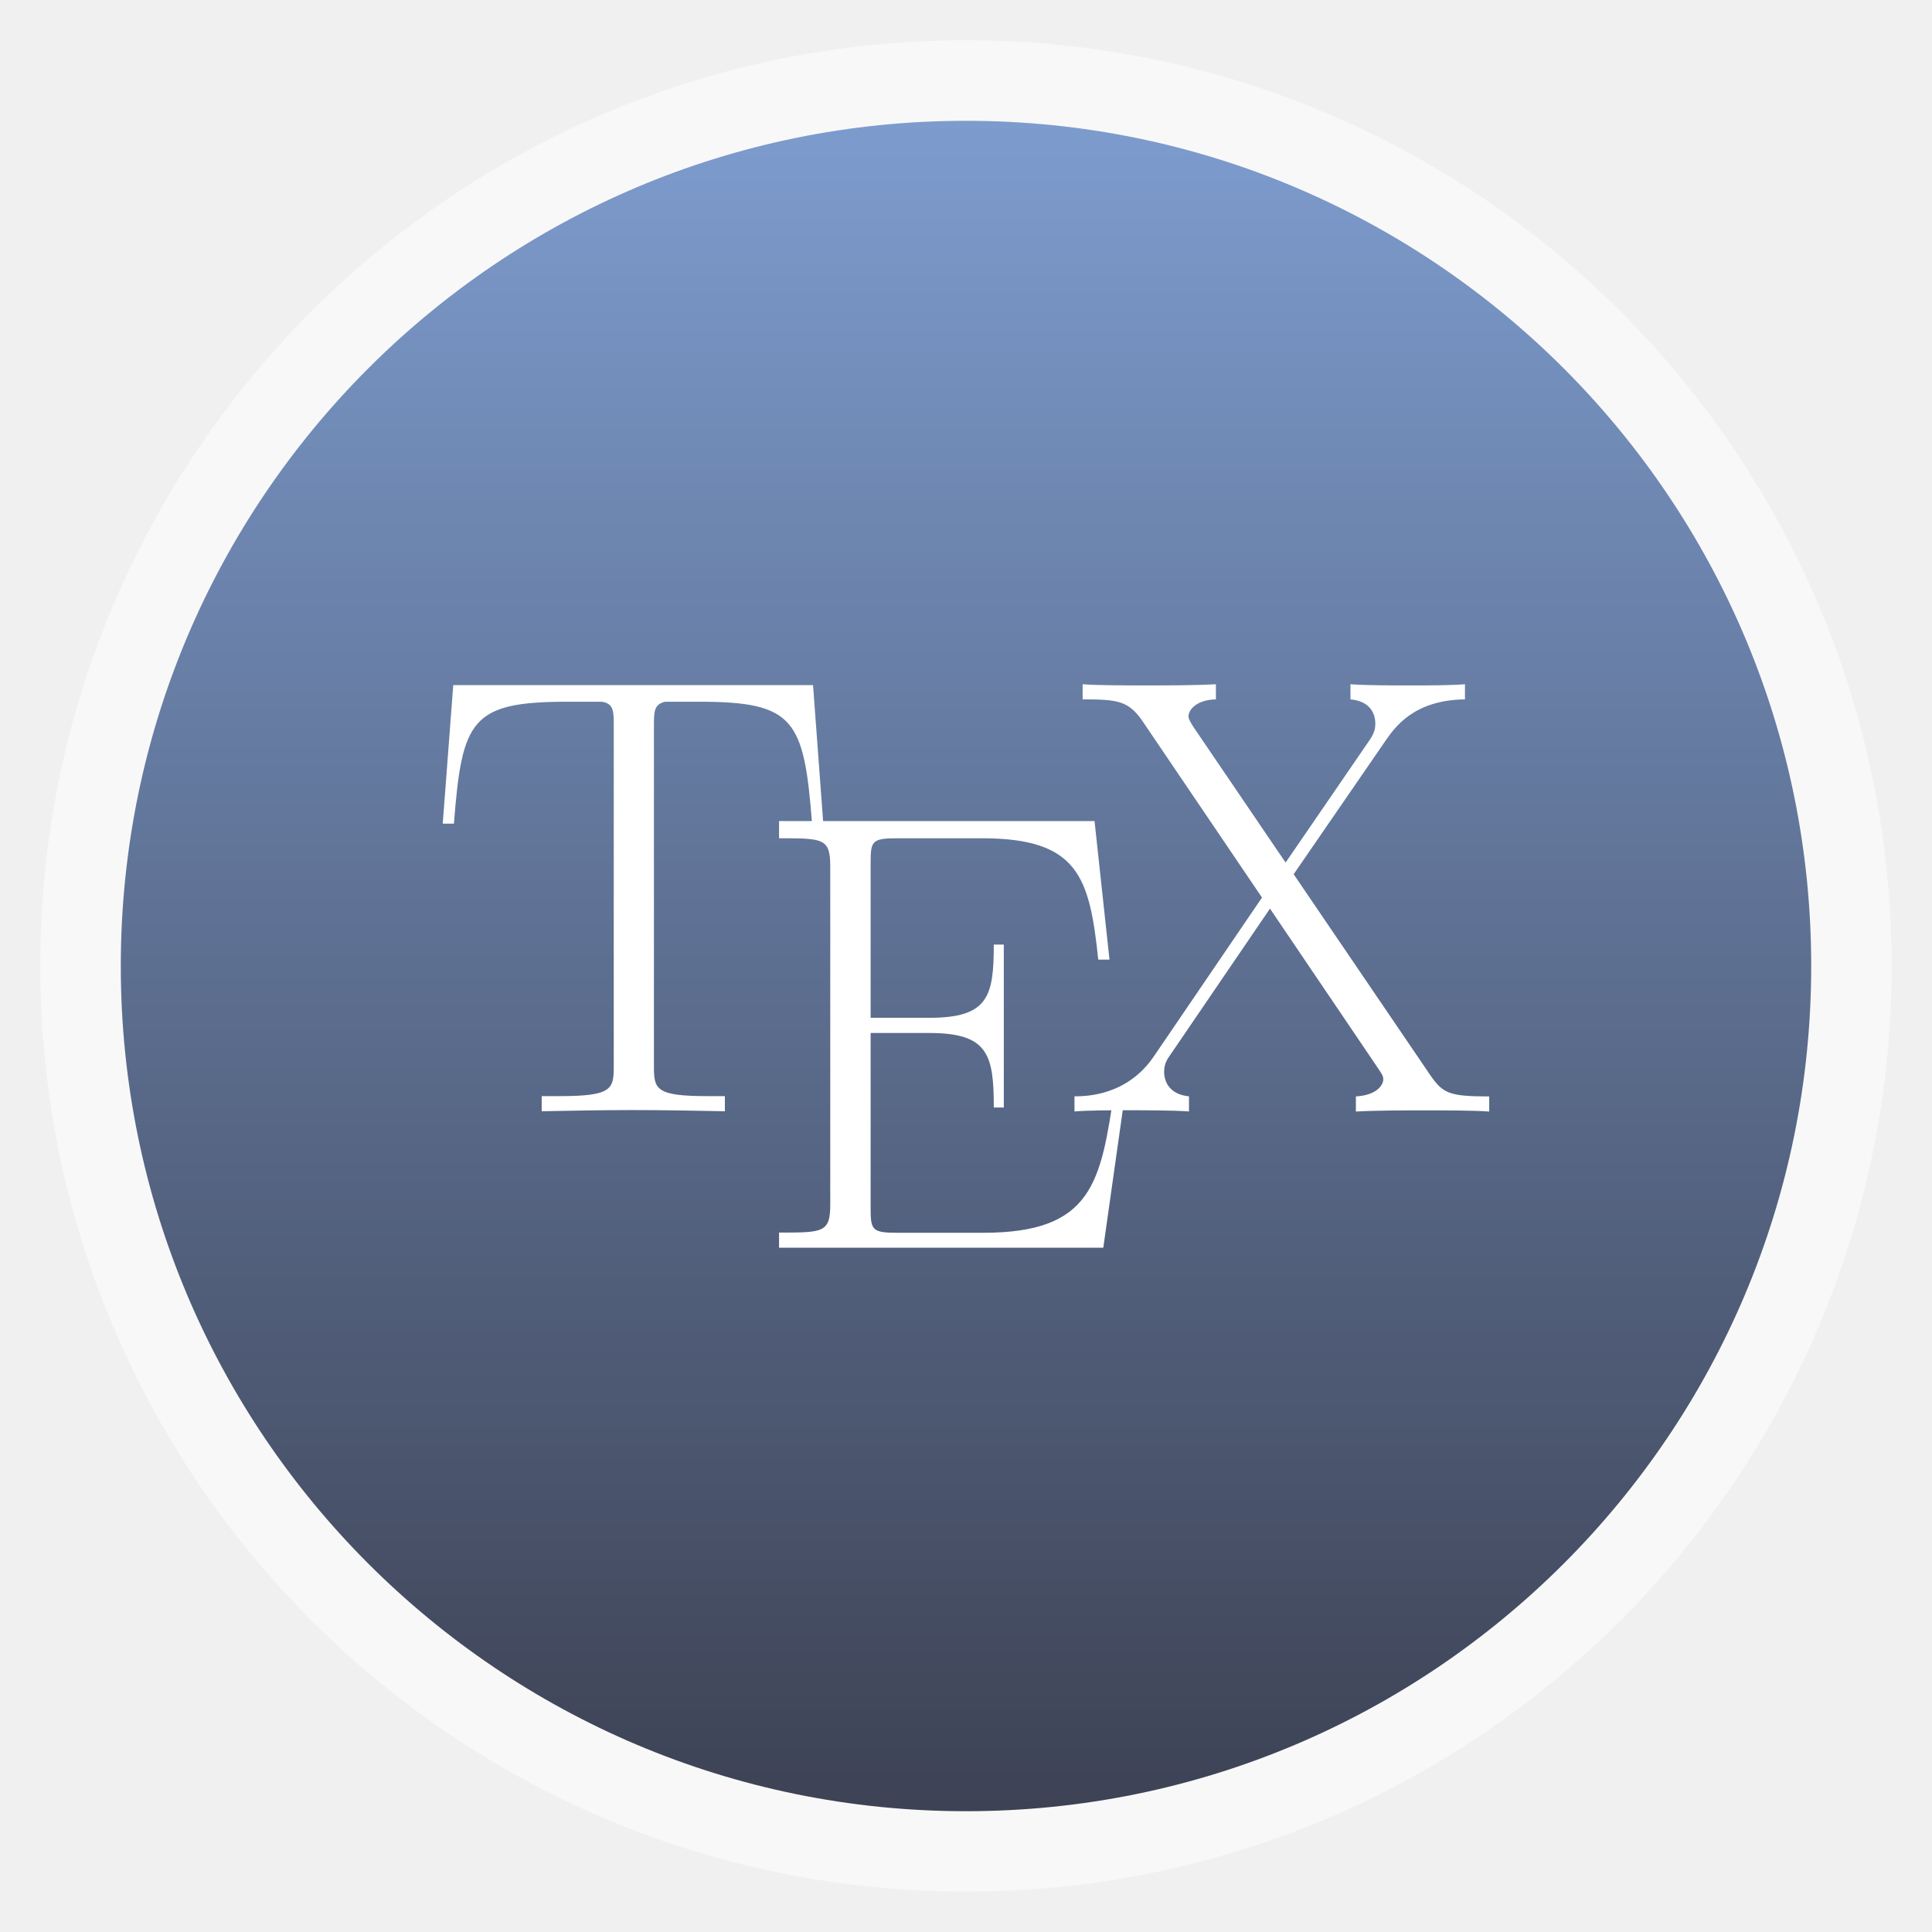
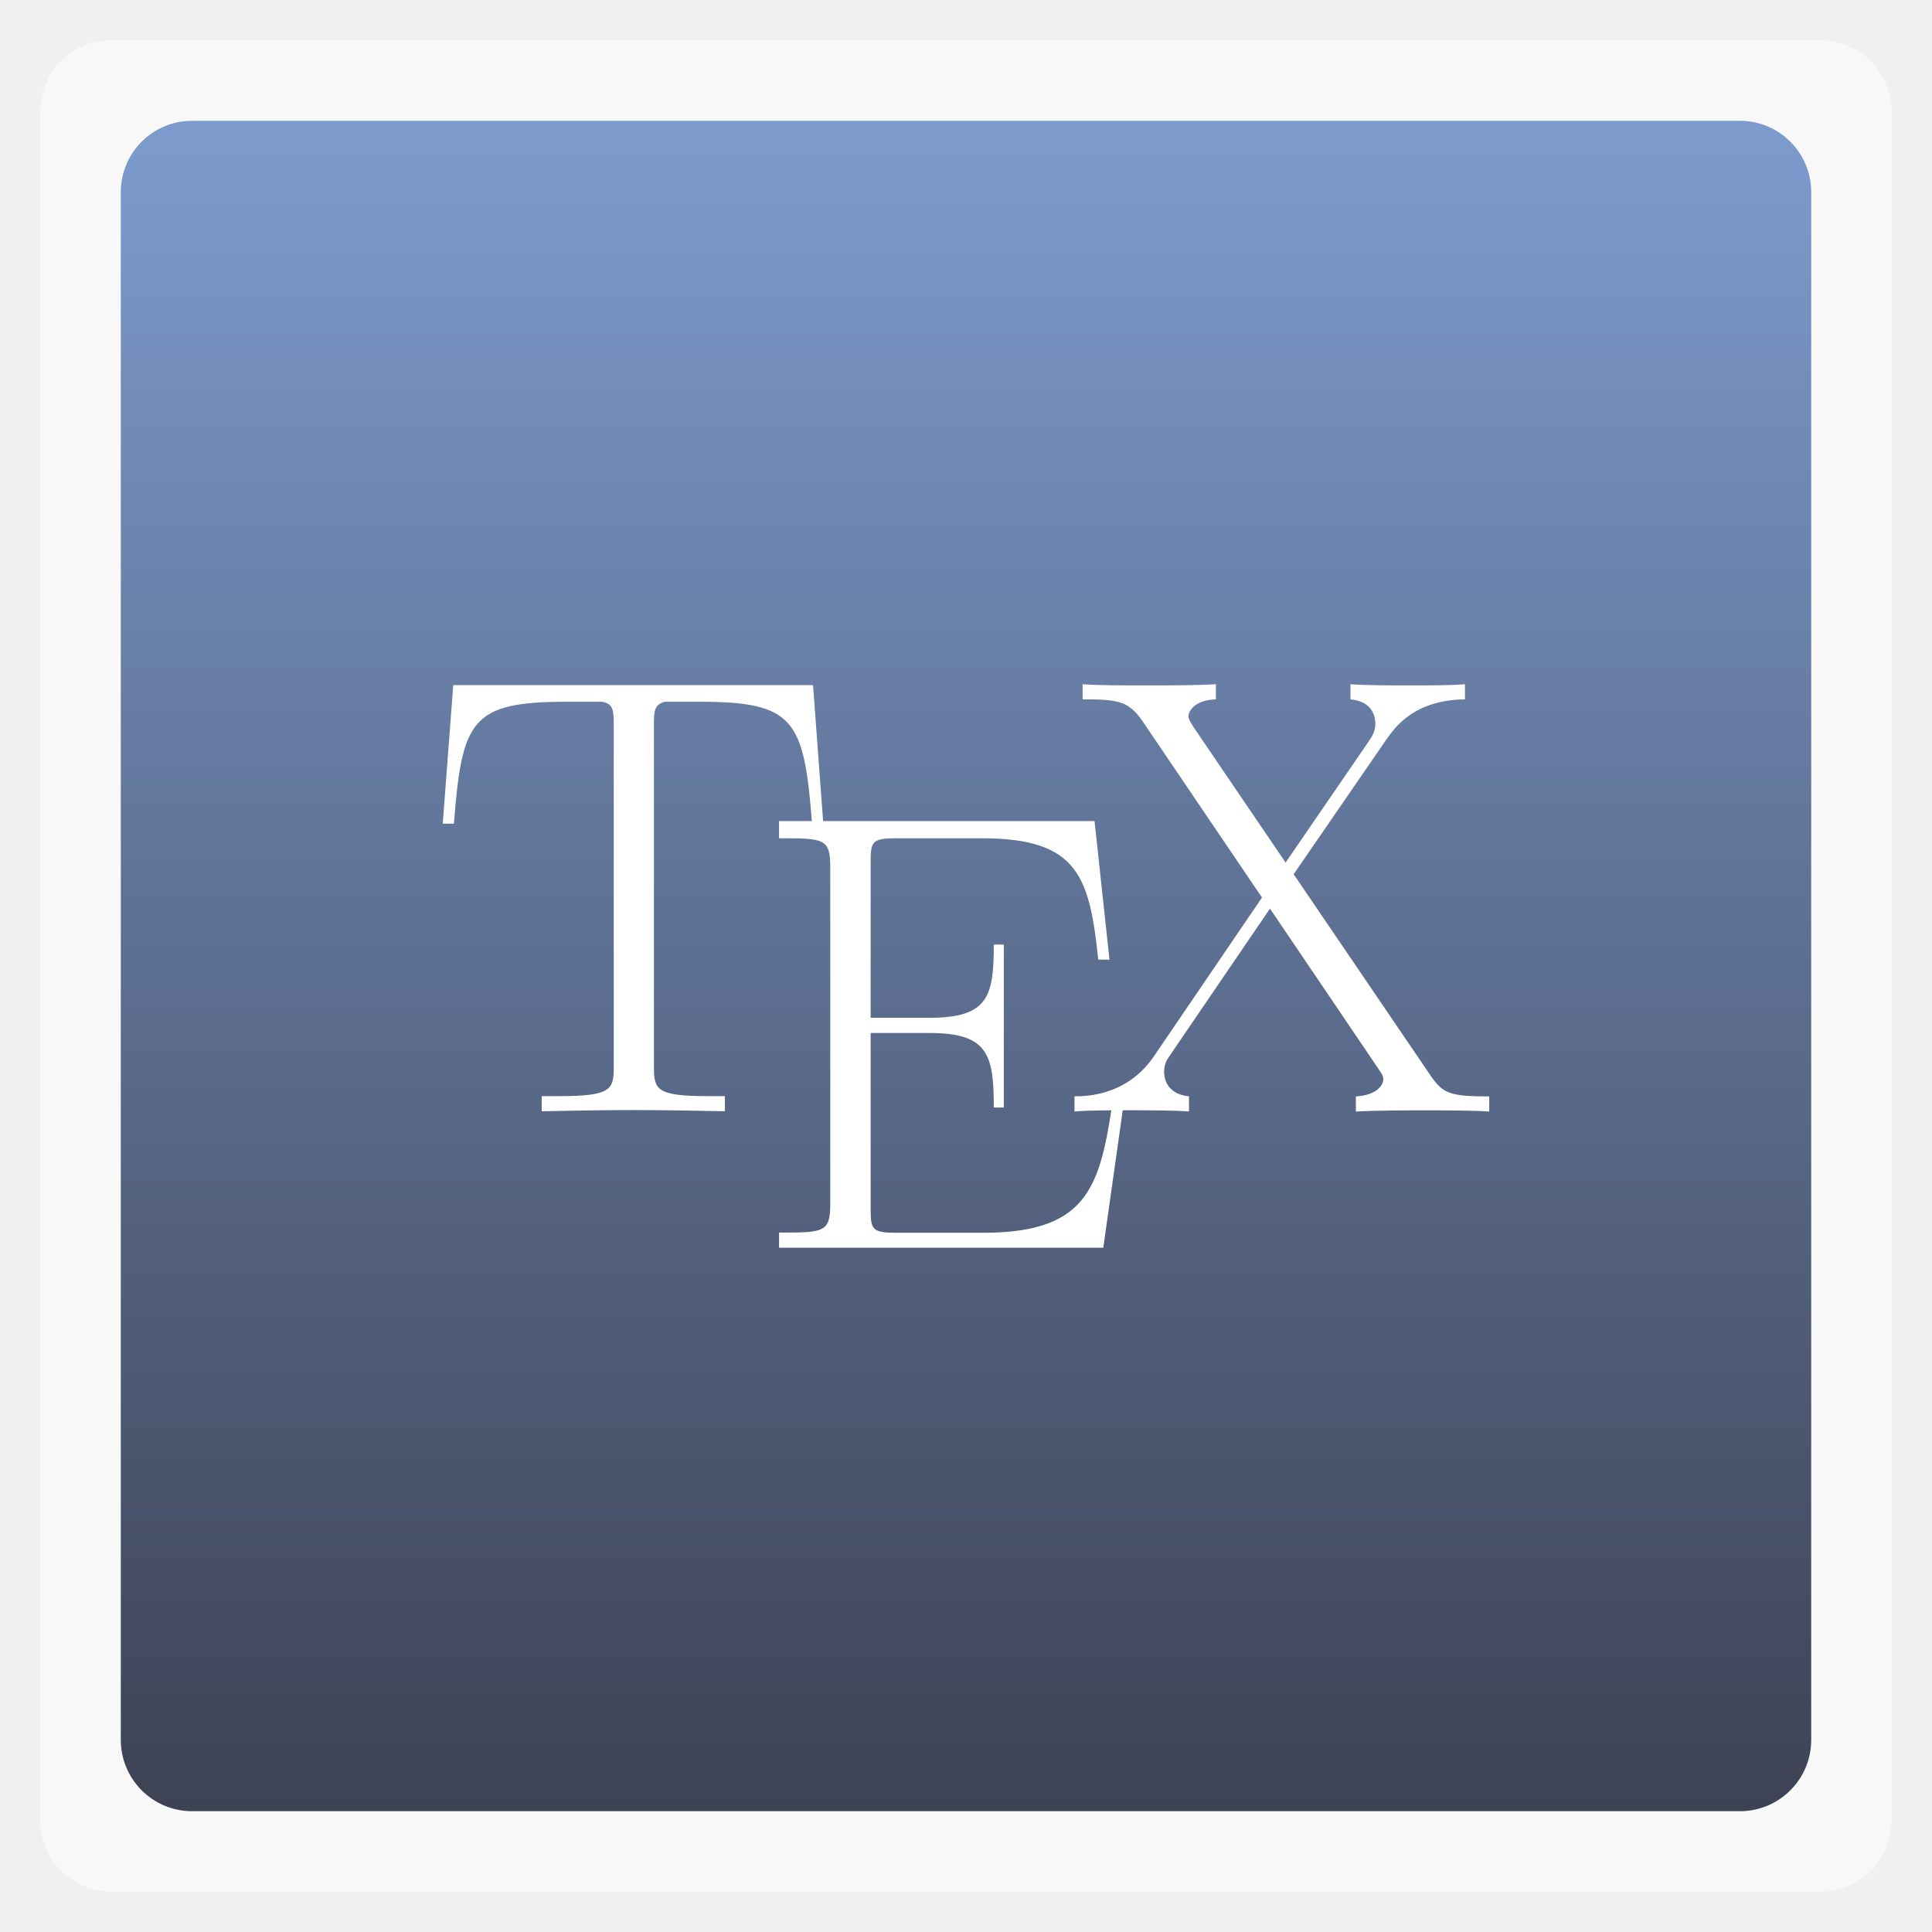
<svg xmlns="http://www.w3.org/2000/svg" xmlns:xlink="http://www.w3.org/1999/xlink" width="48" viewBox="0 0 13.547 13.547" height="48">
  <defs>
    <linearGradient id="0">
      <stop stop-color="#3d4254" />
      <stop offset="1" stop-color="#7d9cce" />
    </linearGradient>
    <linearGradient gradientTransform="matrix(1.10528,0,0,1.10528,-134.2829,-295.7705)" xlink:href="#0" id="1" y1="279.1" y2="268.33" gradientUnits="userSpaceOnUse" x2="0" />
  </defs>
  <g fill-rule="evenodd">
-     <rect width="12.982" x="0.282" y="0.282" rx="6.491" height="12.982" opacity="0.5" fill="#fff" />
-     <rect width="11.853" x="0.847" y="0.847" rx="5.926" height="11.853" fill="url(#1)" />
+     <rect width="12.982" x="0.282" y="0.282" rx="0.5" height="12.982" opacity="0.5" fill="#fff" />
+     <rect width="11.853" x="0.847" y="0.847" rx="0.5" height="11.853" fill="url(#1)" />
  </g>
  <g transform="matrix(.17642 0 0 .17735 3.10444 4.79778)" fill="#ffffff">
    <path d="M 14.718,0.035 H 0.418 L 0,5.512 h 0.445 c 0.32,-4.102 0.672,-4.82 4.512,-4.82 0.445,2e-5 1.168,2e-5 1.367,2e-5 0.473,0.074 0.473,0.375 0.473,0.945 v 13.48 c 0,0.895 -0.075,1.168 -2.161,1.168 H 3.933 v 0.598 c 1.188,-0.023 2.426,-0.047 3.641,-0.047 1.211,0 2.453,0.024 3.64,0.047 v -0.598 h -0.691 c -2.055,0 -2.129,-0.273 -2.129,-1.168 v -13.48 c 0,-0.547 0,-0.844 0.446,-0.945 h 1.359 c 3.789,0 4.16,0.714 4.48,4.82 h 0.446" />
    <path d="m 27.144,16.02 h -0.445 c -0.543,3.672 -0.863,5.668 -5.219,5.668 h -3.437 c -0.989,0 -1.036,-0.125 -1.036,-0.977 v -6.922 h 2.336 c 2.336,0 2.559,0.856 2.559,2.946 H 22.3 v -6.442 h -0.398 c 0,2.055 -0.223,2.895 -2.559,2.895 H 17.007 V 7.051 c 0,-0.836 0.047,-0.961 1.036,-0.961 h 3.386 c 3.832,0 4.278,1.523 4.625,4.797 H 26.5 L 25.906,5.41 H 13.367 v 0.68 c 1.754,0 2.035,0 2.035,1.113 v 13.364 c 0,1.113 -0.277,1.113 -2.035,1.113 v 0.598 h 12.887" />
    <path d="m 33.82,7.512 3.664,-5.297 c 0.367,-0.52 1.113,-1.59 3.145,-1.617 V 0 c -0.567,0.047 -1.508,0.047 -2.102,0.047 -0.816,0 -1.832,0 -2.449,-0.047 V 0.598 C 36.871,0.672 37.066,1.168 37.066,1.567 c 0,0.296 -0.121,0.496 -0.297,0.742 L 33.5,7.051 29.836,1.688 C 29.664,1.418 29.64,1.34 29.64,1.266 c 0,-0.223 0.27,-0.645 1.09,-0.668 V 0 c -0.793,0.047 -2.004,0.047 -2.82,0.047 -0.641,0 -1.879,0 -2.477,-0.047 v 0.598 c 1.36,0 1.805,0.051 2.352,0.82 l 4.777,7.016 -4.308,6.293 c -1.063,1.539 -2.672,1.566 -3.145,1.566 v 0.598 c 0.566,-0.047 1.508,-0.047 2.102,-0.047 0.668,0 1.832,0 2.449,0.047 v -0.598 c -0.766,-0.074 -0.988,-0.57 -0.988,-0.969 0,-0.32 0.121,-0.496 0.246,-0.672 l 3.961,-5.781 4.308,6.332 c 0.195,0.274 0.195,0.348 0.195,0.422 0,0.195 -0.222,0.621 -1.089,0.672 v 0.598 c 0.793,-0.047 2.004,-0.047 2.82,-0.047 0.641,0 1.879,0 2.48,0.047 v -0.598 c -1.586,0 -1.836,-0.121 -2.328,-0.82" />
  </g>
</svg>
